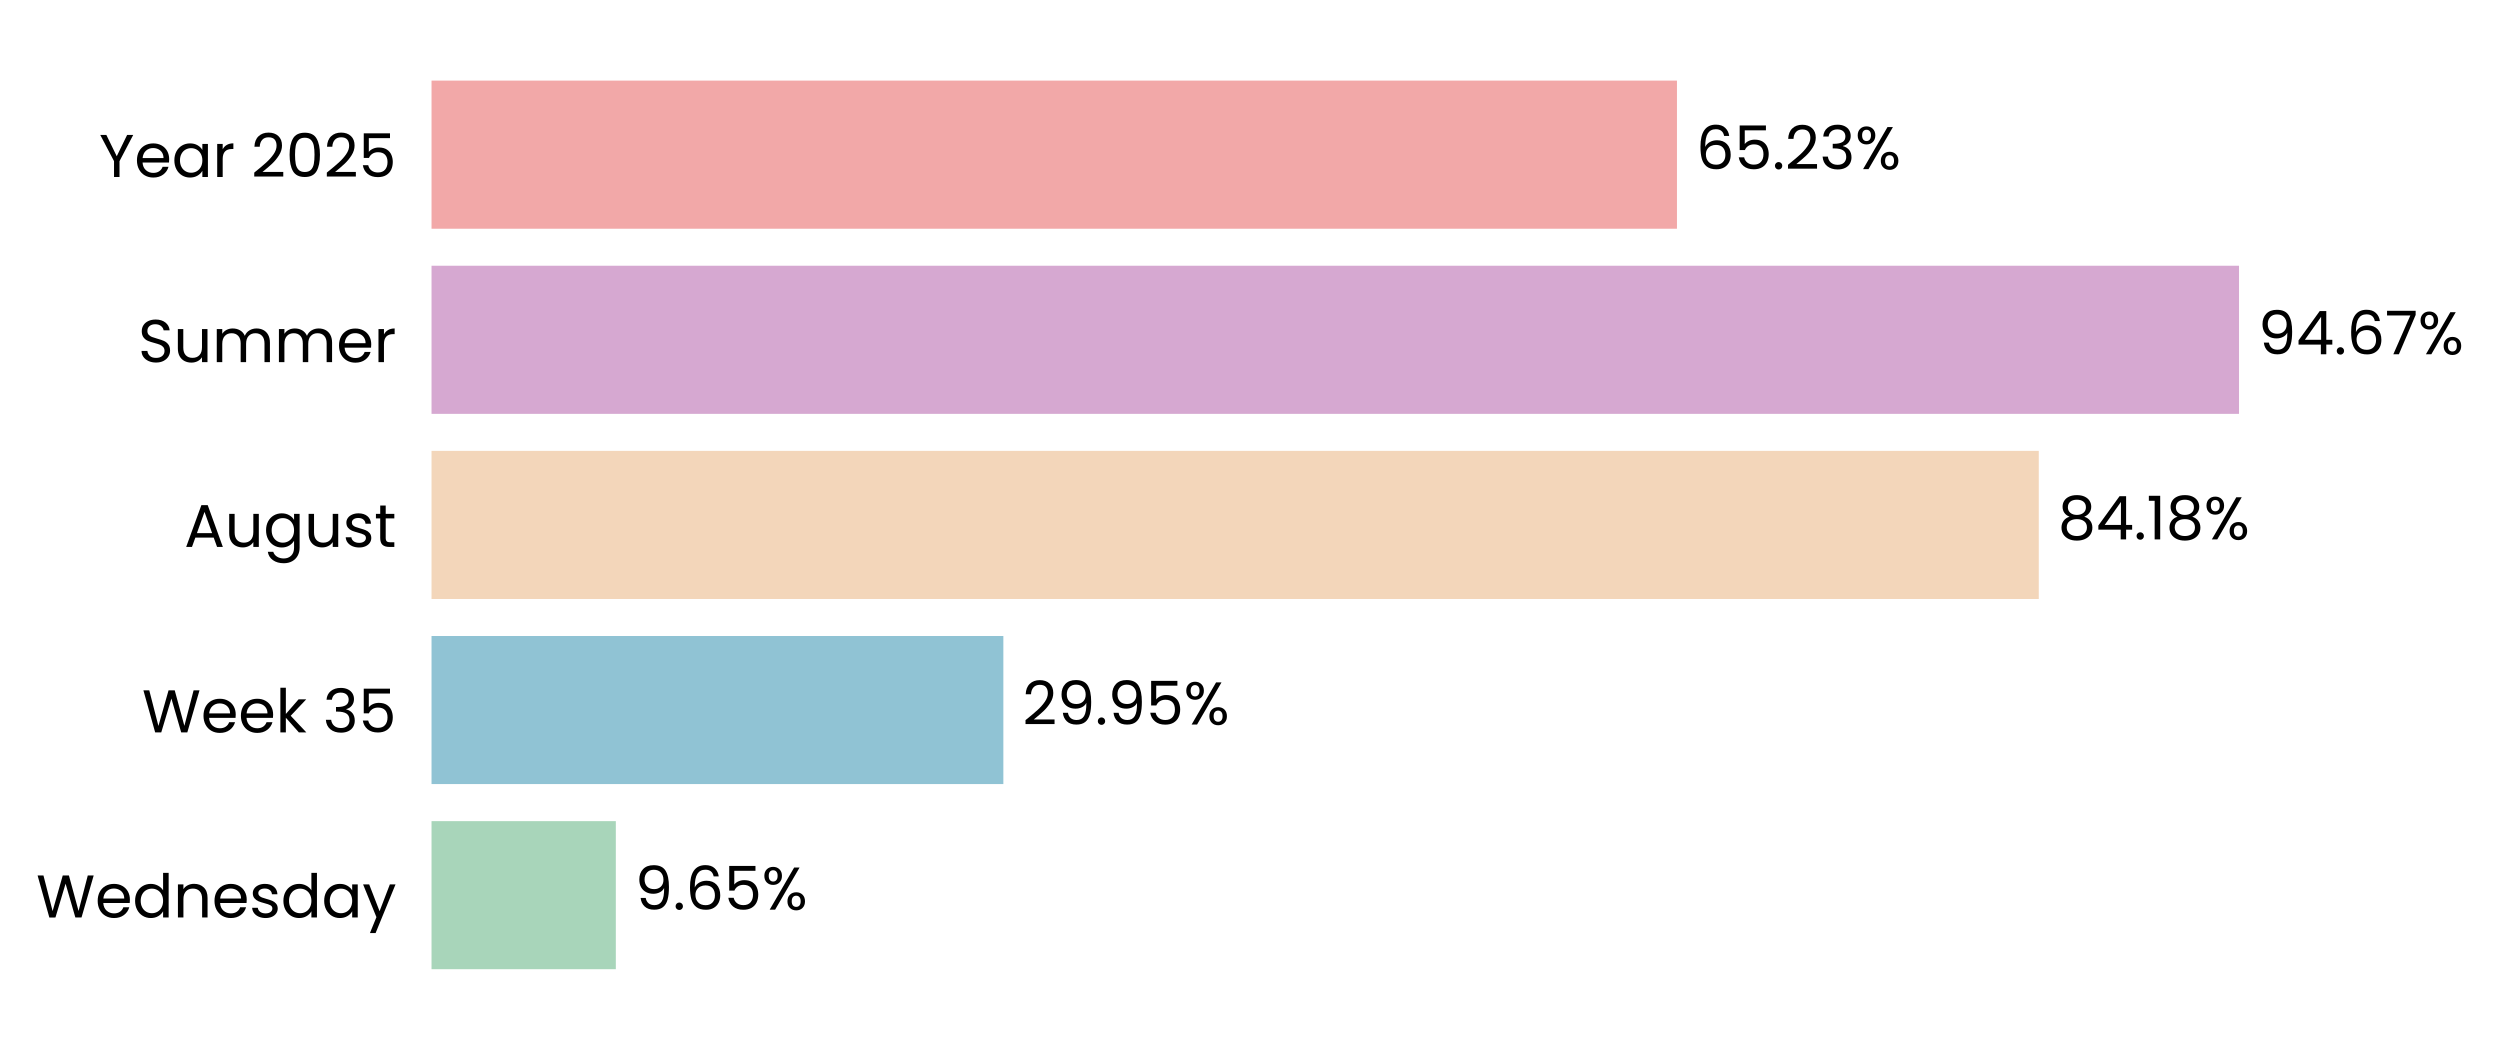
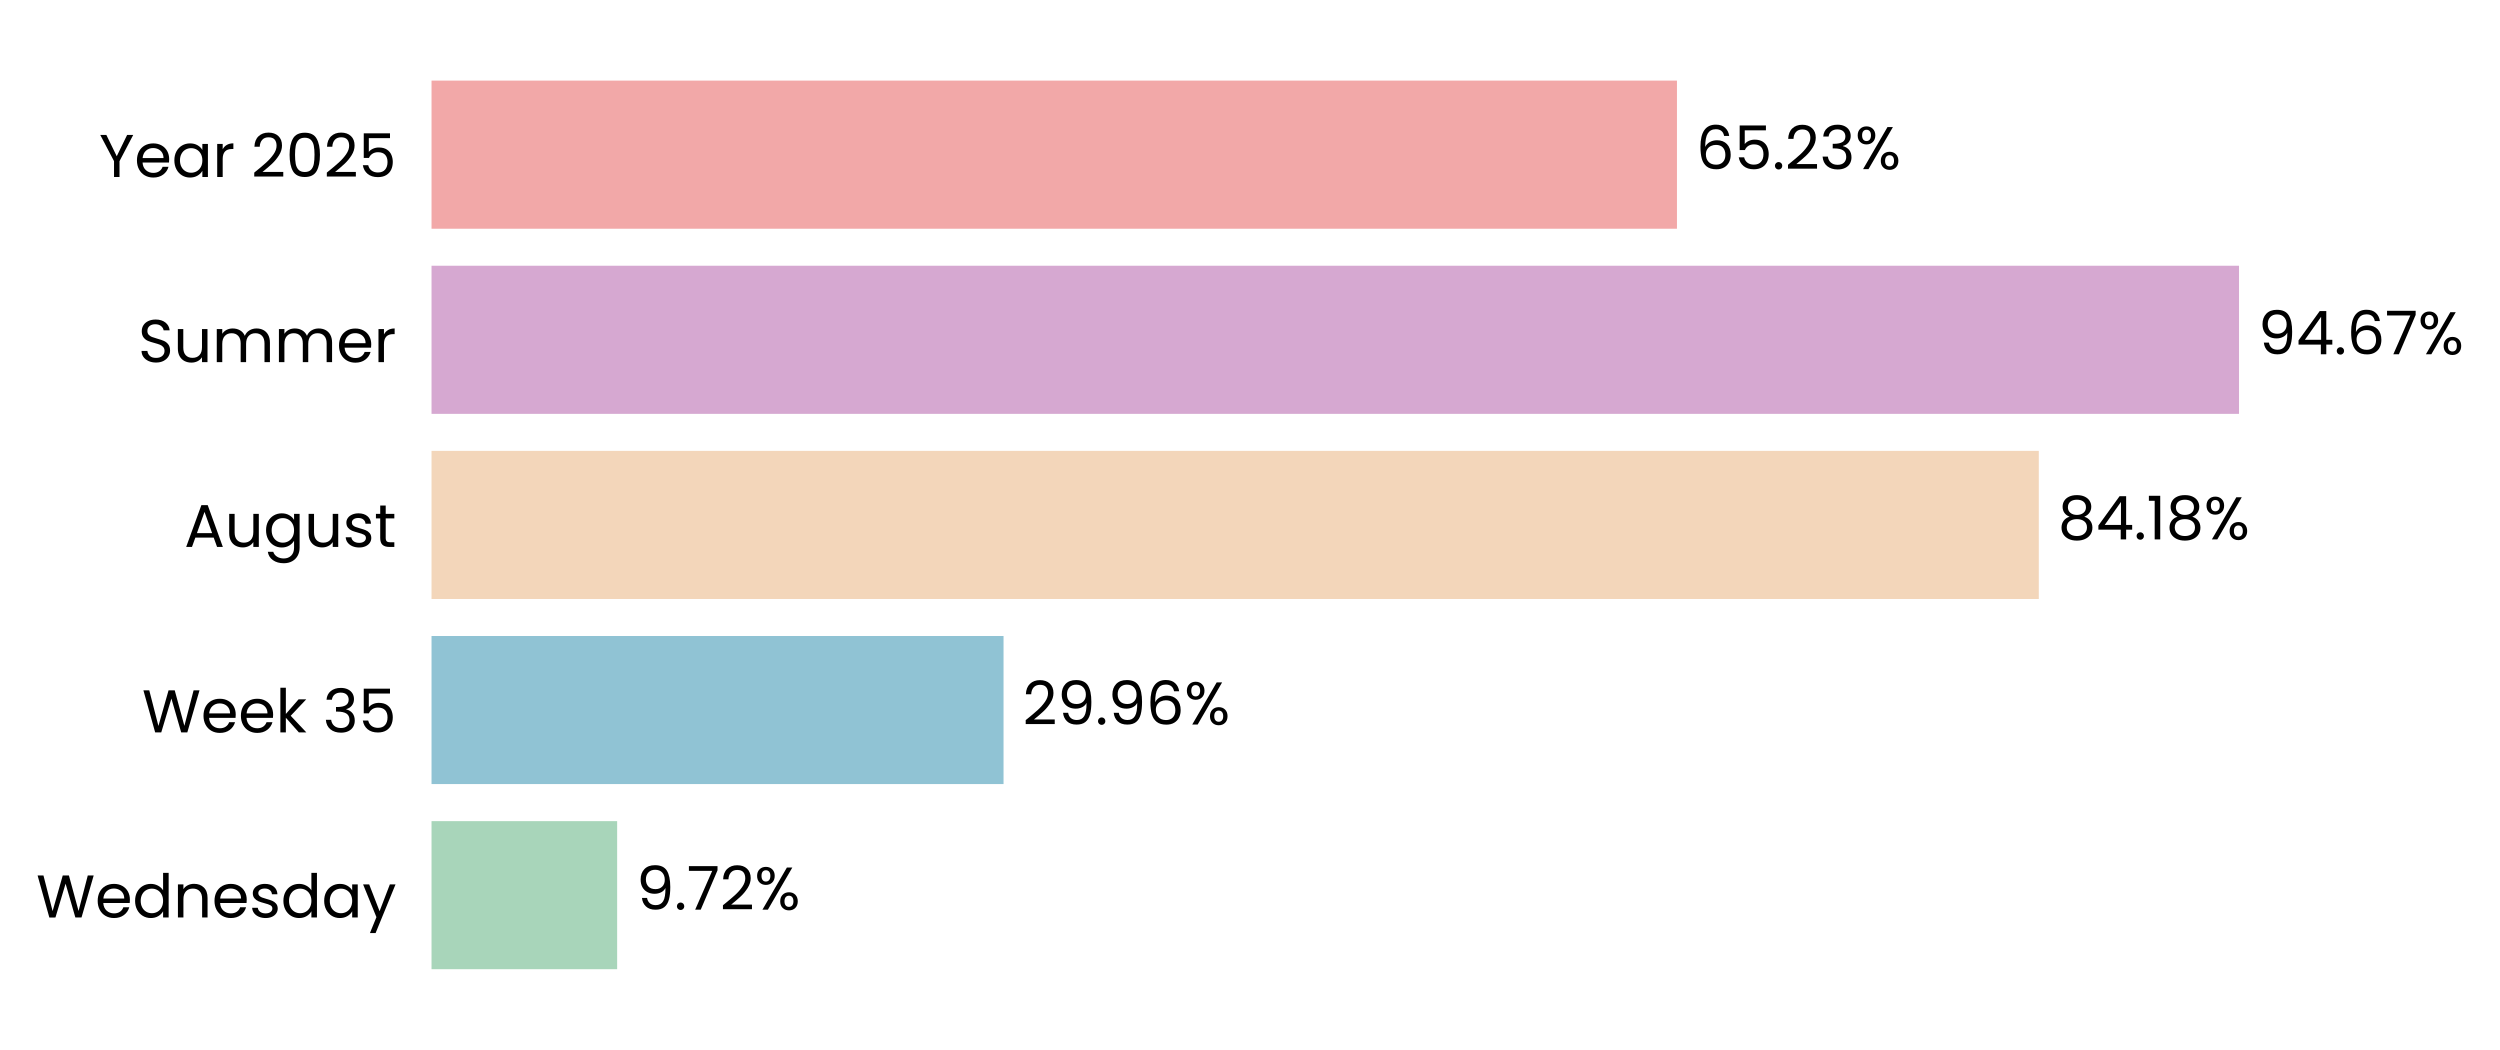
<svg xmlns="http://www.w3.org/2000/svg" xmlns:xlink="http://www.w3.org/1999/xlink" width="497.215pt" height="208.8pt" viewBox="0 0 497.215 208.8" version="1.1">
  <defs>
    <style type="text/css">*{stroke-linejoin: round; stroke-linecap: butt}</style>
  </defs>
  <g id="figure_1">
    <g id="patch_1">
      <path d="M 0 208.8  L 497.215 208.8  L 497.215 0  L 0 0  L 0 208.8  z " style="fill: none" />
    </g>
    <g id="axes_1">
      <g id="patch_2">
-         <path d="M 85.825 201.6  L 465.547 201.6  L 465.547 7.2  L 85.825 7.2  L 85.825 201.6  z " style="fill: none" />
+         <path d="M 85.825 201.6  L 465.544 201.6  L 465.544 7.2  L 85.825 7.2  L 85.825 201.6  z " style="fill: none" />
      </g>
      <g id="patch_3">
-         <path d="M 85.825 192.764  L 122.479 192.764  L 122.479 163.309  L 85.825 163.309  z " clip-path="url(#pe6cc00d986)" style="fill: #a8d5ba" />
+         <path d="M 85.825 192.764  L 122.742 192.764  L 122.742 163.309  L 85.825 163.309  z " clip-path="url(#p4ce092abce)" style="fill: #a8d5ba" />
      </g>
      <g id="patch_4">
-         <path d="M 85.825 155.945  L 199.553 155.945  L 199.553 126.491  L 85.825 126.491  z " clip-path="url(#pe6cc00d986)" style="fill: #90c3d4" />
+         <path d="M 85.825 155.945  L 199.59 155.945  L 199.59 126.491  L 85.825 126.491  z " clip-path="url(#p4ce092abce)" style="fill: #90c3d4" />
      </g>
      <g id="patch_5">
-         <path d="M 85.825 119.127  L 405.484 119.127  L 405.484 89.673  L 85.825 89.673  z " clip-path="url(#pe6cc00d986)" style="fill: #f3d6ba" />
+         <path d="M 85.825 119.127  L 405.49 119.127  L 405.49 89.673  L 85.825 89.673  z " clip-path="url(#p4ce092abce)" style="fill: #f3d6ba" />
      </g>
      <g id="patch_6">
-         <path d="M 85.825 82.309  L 445.309 82.309  L 445.309 52.855  L 85.825 52.855  z " clip-path="url(#pe6cc00d986)" style="fill: #d6a8d1" />
+         <path d="M 85.825 82.309  L 445.309 82.309  L 445.309 52.855  L 85.825 52.855  z " clip-path="url(#p4ce092abce)" style="fill: #d6a8d1" />
      </g>
      <g id="patch_7">
-         <path d="M 85.825 45.491  L 333.525 45.491  L 333.525 16.036  L 85.825 16.036  z " clip-path="url(#pe6cc00d986)" style="fill: #f2a8a8" />
+         <path d="M 85.825 45.491  L 333.524 45.491  L 333.524 16.036  L 85.825 16.036  z " clip-path="url(#p4ce092abce)" style="fill: #f2a8a8" />
      </g>
      <g id="matplotlib.axis_1">
        <g id="ytick_1">
          <g id="text_1">
            <g transform="translate(7.2 182.4764) scale(0.12 -0.12)">
              <defs>
                <path id="Poppins-Regular-57" d="M 6099 4461  L 4806 0  L 4154 0  L 3117 3590  L 2042 0  L 1395 -6  L 147 4461  L 768 4461  L 1741 678  L 2816 4461  L 3469 4461  L 4493 691  L 5472 4461  L 6099 4461  z " transform="scale(0.015625)" />
                <path id="Poppins-Regular-65" d="M 3693 1888  Q 3693 1722 3674 1536  L 870 1536  Q 902 1018 1225 726  Q 1549 435 2010 435  Q 2387 435 2640 611  Q 2893 787 2995 1082  L 3622 1082  Q 3482 576 3059 259  Q 2637 -58 2010 -58  Q 1510 -58 1116 166  Q 723 390 499 803  Q 275 1216 275 1760  Q 275 2304 492 2713  Q 710 3123 1104 3344  Q 1498 3565 2010 3565  Q 2509 3565 2893 3347  Q 3277 3130 3485 2749  Q 3693 2368 3693 1888  z M 3091 2010  Q 3091 2342 2944 2582  Q 2797 2822 2544 2947  Q 2291 3072 1984 3072  Q 1542 3072 1232 2790  Q 922 2509 877 2010  L 3091 2010  z " transform="scale(0.015625)" />
                <path id="Poppins-Regular-64" d="M 275 1766  Q 275 2304 492 2710  Q 710 3117 1091 3341  Q 1472 3565 1946 3565  Q 2355 3565 2707 3376  Q 3059 3187 3245 2880  L 3245 4736  L 3834 4736  L 3834 0  L 3245 0  L 3245 659  Q 3072 346 2733 144  Q 2394 -58 1939 -58  Q 1472 -58 1091 172  Q 710 403 492 819  Q 275 1235 275 1766  z M 3245 1760  Q 3245 2157 3085 2451  Q 2925 2746 2653 2902  Q 2381 3059 2054 3059  Q 1728 3059 1459 2905  Q 1190 2752 1030 2457  Q 870 2163 870 1766  Q 870 1363 1030 1065  Q 1190 768 1459 611  Q 1728 454 2054 454  Q 2381 454 2653 611  Q 2925 768 3085 1065  Q 3245 1363 3245 1760  z " transform="scale(0.015625)" />
                <path id="Poppins-Regular-6e" d="M 2202 3571  Q 2842 3571 3238 3184  Q 3635 2797 3635 2067  L 3635 0  L 3059 0  L 3059 1984  Q 3059 2509 2796 2787  Q 2534 3066 2080 3066  Q 1619 3066 1347 2778  Q 1075 2490 1075 1939  L 1075 0  L 493 0  L 493 3507  L 1075 3507  L 1075 3008  Q 1248 3277 1545 3424  Q 1843 3571 2202 3571  z " transform="scale(0.015625)" />
                <path id="Poppins-Regular-73" d="M 1734 -58  Q 1331 -58 1011 80  Q 691 218 505 464  Q 320 710 301 1030  L 902 1030  Q 928 768 1149 601  Q 1370 435 1728 435  Q 2061 435 2253 582  Q 2445 730 2445 954  Q 2445 1184 2240 1296  Q 2035 1408 1606 1517  Q 1216 1619 969 1724  Q 723 1830 547 2038  Q 371 2246 371 2586  Q 371 2854 531 3078  Q 691 3302 985 3433  Q 1280 3565 1658 3565  Q 2240 3565 2598 3270  Q 2957 2976 2982 2464  L 2400 2464  Q 2381 2739 2179 2905  Q 1978 3072 1638 3072  Q 1325 3072 1139 2937  Q 954 2803 954 2586  Q 954 2413 1066 2301  Q 1178 2189 1347 2121  Q 1517 2054 1818 1971  Q 2195 1869 2432 1769  Q 2669 1670 2838 1472  Q 3008 1274 3014 954  Q 3014 666 2854 435  Q 2694 205 2403 73  Q 2112 -58 1734 -58  z " transform="scale(0.015625)" />
                <path id="Poppins-Regular-61" d="M 275 1766  Q 275 2304 492 2710  Q 710 3117 1091 3341  Q 1472 3565 1939 3565  Q 2400 3565 2739 3366  Q 3078 3168 3245 2867  L 3245 3507  L 3834 3507  L 3834 0  L 3245 0  L 3245 653  Q 3072 346 2729 144  Q 2387 -58 1933 -58  Q 1466 -58 1088 172  Q 710 403 492 819  Q 275 1235 275 1766  z M 3245 1760  Q 3245 2157 3085 2451  Q 2925 2746 2653 2902  Q 2381 3059 2054 3059  Q 1728 3059 1459 2905  Q 1190 2752 1030 2457  Q 870 2163 870 1766  Q 870 1363 1030 1065  Q 1190 768 1459 611  Q 1728 454 2054 454  Q 2381 454 2653 611  Q 2925 768 3085 1065  Q 3245 1363 3245 1760  z " transform="scale(0.015625)" />
                <path id="Poppins-Regular-79" d="M 3514 3507  L 1402 -1651  L 800 -1651  L 1491 38  L 77 3507  L 723 3507  L 1824 666  L 2912 3507  L 3514 3507  z " transform="scale(0.015625)" />
              </defs>
              <use xlink:href="#Poppins-Regular-57" />
              <use xlink:href="#Poppins-Regular-65" transform="translate(97.59999 0)" />
              <use xlink:href="#Poppins-Regular-64" transform="translate(159.6 0)" />
              <use xlink:href="#Poppins-Regular-6e" transform="translate(227.2 0)" />
              <use xlink:href="#Poppins-Regular-65" transform="translate(291.2 0)" />
              <use xlink:href="#Poppins-Regular-73" transform="translate(353.1999 0)" />
              <use xlink:href="#Poppins-Regular-64" transform="translate(405.3999 0)" />
              <use xlink:href="#Poppins-Regular-61" transform="translate(472.9999 0)" />
              <use xlink:href="#Poppins-Regular-79" transform="translate(540.5999 0)" />
            </g>
          </g>
        </g>
        <g id="ytick_2">
          <g id="text_2">
            <g transform="translate(28.245 145.6582) scale(0.12 -0.12)">
              <defs>
                <path id="Poppins-Regular-6b" d="M 2451 0  L 1075 1549  L 1075 0  L 493 0  L 493 4736  L 1075 4736  L 1075 1952  L 2426 3507  L 3238 3507  L 1587 1760  L 3245 0  L 2451 0  z " transform="scale(0.015625)" />
                <path id="Poppins-Regular-20" transform="scale(0.015625)" />
                <path id="Poppins-Regular-33" d="M 384 3462  Q 429 4051 838 4384  Q 1248 4717 1901 4717  Q 2336 4717 2653 4560  Q 2970 4403 3133 4134  Q 3296 3866 3296 3526  Q 3296 3130 3069 2842  Q 2842 2554 2477 2470  L 2477 2438  Q 2893 2336 3136 2035  Q 3379 1734 3379 1248  Q 3379 883 3212 592  Q 3046 301 2713 134  Q 2381 -32 1914 -32  Q 1235 -32 800 323  Q 365 678 314 1331  L 877 1331  Q 922 947 1190 704  Q 1459 461 1907 461  Q 2355 461 2588 694  Q 2822 928 2822 1299  Q 2822 1779 2502 1990  Q 2182 2202 1536 2202  L 1389 2202  L 1389 2688  L 1542 2688  Q 2131 2694 2432 2883  Q 2733 3072 2733 3469  Q 2733 3808 2512 4013  Q 2291 4218 1882 4218  Q 1485 4218 1241 4013  Q 998 3808 954 3462  L 384 3462  z " transform="scale(0.015625)" />
                <path id="Poppins-Regular-35" d="M 3347 4122  L 1101 4122  L 1101 2662  Q 1248 2867 1536 2998  Q 1824 3130 2157 3130  Q 2688 3130 3021 2909  Q 3354 2688 3498 2339  Q 3642 1990 3642 1600  Q 3642 1139 3469 774  Q 3296 410 2941 198  Q 2586 -13 2061 -13  Q 1389 -13 973 332  Q 557 678 467 1254  L 1037 1254  Q 1120 890 1389 685  Q 1658 480 2067 480  Q 2573 480 2829 784  Q 3085 1088 3085 1587  Q 3085 2086 2829 2358  Q 2573 2630 2074 2630  Q 1734 2630 1481 2467  Q 1229 2304 1114 2022  L 563 2022  L 563 4634  L 3347 4634  L 3347 4122  z " transform="scale(0.015625)" />
              </defs>
              <use xlink:href="#Poppins-Regular-57" />
              <use xlink:href="#Poppins-Regular-65" transform="translate(97.59999 0)" />
              <use xlink:href="#Poppins-Regular-65" transform="translate(159.6 0)" />
              <use xlink:href="#Poppins-Regular-6b" transform="translate(221.6 0)" />
              <use xlink:href="#Poppins-Regular-20" transform="translate(273.0999 0)" />
              <use xlink:href="#Poppins-Regular-33" transform="translate(299.7999 0)" />
              <use xlink:href="#Poppins-Regular-35" transform="translate(358.6999 0)" />
            </g>
          </g>
        </g>
        <g id="ytick_3">
          <g id="text_3">
            <g transform="translate(36.63188 108.78) scale(0.12 -0.12)">
              <defs>
                <path id="Poppins-Regular-41" d="M 3130 992  L 1184 992  L 826 0  L 211 0  L 1824 4435  L 2496 4435  L 4102 0  L 3488 0  L 3130 992  z M 2963 1466  L 2157 3718  L 1350 1466  L 2963 1466  z " transform="scale(0.015625)" />
                <path id="Poppins-Regular-75" d="M 3603 3507  L 3603 0  L 3021 0  L 3021 518  Q 2854 250 2556 99  Q 2259 -51 1901 -51  Q 1491 -51 1164 118  Q 838 288 649 627  Q 461 966 461 1453  L 461 3507  L 1037 3507  L 1037 1530  Q 1037 1011 1299 732  Q 1562 454 2016 454  Q 2483 454 2752 742  Q 3021 1030 3021 1581  L 3021 3507  L 3603 3507  z " transform="scale(0.015625)" />
                <path id="Poppins-Regular-67" d="M 1939 3565  Q 2394 3565 2736 3366  Q 3078 3168 3245 2867  L 3245 3507  L 3834 3507  L 3834 -77  Q 3834 -557 3629 -931  Q 3424 -1306 3043 -1517  Q 2662 -1728 2157 -1728  Q 1466 -1728 1005 -1401  Q 544 -1075 461 -512  L 1037 -512  Q 1133 -832 1433 -1027  Q 1734 -1222 2157 -1222  Q 2637 -1222 2941 -921  Q 3245 -621 3245 -77  L 3245 659  Q 3072 352 2733 147  Q 2394 -58 1939 -58  Q 1472 -58 1091 172  Q 710 403 492 819  Q 275 1235 275 1766  Q 275 2304 492 2710  Q 710 3117 1091 3341  Q 1472 3565 1939 3565  z M 3245 1760  Q 3245 2157 3085 2451  Q 2925 2746 2653 2902  Q 2381 3059 2054 3059  Q 1728 3059 1459 2905  Q 1190 2752 1030 2457  Q 870 2163 870 1766  Q 870 1363 1030 1065  Q 1190 768 1459 611  Q 1728 454 2054 454  Q 2381 454 2653 611  Q 2925 768 3085 1065  Q 3245 1363 3245 1760  z " transform="scale(0.015625)" />
                <path id="Poppins-Regular-74" d="M 1203 3027  L 1203 960  Q 1203 704 1312 598  Q 1421 493 1690 493  L 2118 493  L 2118 0  L 1594 0  Q 1107 0 864 224  Q 621 448 621 960  L 621 3027  L 166 3027  L 166 3507  L 621 3507  L 621 4390  L 1203 4390  L 1203 3507  L 2118 3507  L 2118 3027  L 1203 3027  z " transform="scale(0.015625)" />
              </defs>
              <use xlink:href="#Poppins-Regular-41" />
              <use xlink:href="#Poppins-Regular-75" transform="translate(67.39999 0)" />
              <use xlink:href="#Poppins-Regular-67" transform="translate(131.4 0)" />
              <use xlink:href="#Poppins-Regular-75" transform="translate(199 0)" />
              <use xlink:href="#Poppins-Regular-73" transform="translate(263 0)" />
              <use xlink:href="#Poppins-Regular-74" transform="translate(315.2 0)" />
            </g>
          </g>
        </g>
        <g id="ytick_4">
          <g id="text_4">
            <g transform="translate(27.465 72.02182) scale(0.12 -0.12)">
              <defs>
                <path id="Poppins-Regular-53" d="M 1907 -45  Q 1466 -45 1117 112  Q 768 269 569 547  Q 371 826 365 1190  L 986 1190  Q 1018 877 1245 662  Q 1472 448 1907 448  Q 2323 448 2563 656  Q 2803 864 2803 1190  Q 2803 1446 2662 1606  Q 2522 1766 2310 1849  Q 2099 1933 1741 2029  Q 1299 2144 1033 2259  Q 768 2374 579 2620  Q 390 2867 390 3283  Q 390 3648 576 3929  Q 762 4211 1098 4364  Q 1434 4518 1869 4518  Q 2496 4518 2896 4204  Q 3296 3891 3347 3373  L 2707 3373  Q 2675 3629 2438 3824  Q 2202 4019 1811 4019  Q 1446 4019 1216 3830  Q 986 3642 986 3302  Q 986 3059 1123 2905  Q 1261 2752 1462 2672  Q 1664 2592 2029 2490  Q 2470 2368 2739 2249  Q 3008 2131 3200 1884  Q 3392 1638 3392 1216  Q 3392 890 3219 602  Q 3046 314 2707 134  Q 2368 -45 1907 -45  z " transform="scale(0.015625)" />
                <path id="Poppins-Regular-6d" d="M 4710 3571  Q 5120 3571 5440 3401  Q 5760 3232 5945 2893  Q 6131 2554 6131 2067  L 6131 0  L 5555 0  L 5555 1984  Q 5555 2509 5296 2787  Q 5037 3066 4595 3066  Q 4141 3066 3872 2774  Q 3603 2483 3603 1933  L 3603 0  L 3027 0  L 3027 1984  Q 3027 2509 2768 2787  Q 2509 3066 2067 3066  Q 1613 3066 1344 2774  Q 1075 2483 1075 1933  L 1075 0  L 493 0  L 493 3507  L 1075 3507  L 1075 3002  Q 1248 3277 1539 3424  Q 1830 3571 2182 3571  Q 2624 3571 2963 3372  Q 3302 3174 3469 2790  Q 3616 3162 3955 3366  Q 4294 3571 4710 3571  z " transform="scale(0.015625)" />
                <path id="Poppins-Regular-72" d="M 1075 2938  Q 1229 3238 1513 3404  Q 1798 3571 2208 3571  L 2208 2970  L 2054 2970  Q 1075 2970 1075 1907  L 1075 0  L 493 0  L 493 3507  L 1075 3507  L 1075 2938  z " transform="scale(0.015625)" />
              </defs>
              <use xlink:href="#Poppins-Regular-53" />
              <use xlink:href="#Poppins-Regular-75" transform="translate(58.7 0)" />
              <use xlink:href="#Poppins-Regular-6d" transform="translate(122.7 0)" />
              <use xlink:href="#Poppins-Regular-6d" transform="translate(225.7 0)" />
              <use xlink:href="#Poppins-Regular-65" transform="translate(328.7 0)" />
              <use xlink:href="#Poppins-Regular-72" transform="translate(390.6999 0)" />
            </g>
          </g>
        </g>
        <g id="ytick_5">
          <g id="text_5">
            <g transform="translate(19.71375 35.20364) scale(0.12 -0.12)">
              <defs>
                <path id="Poppins-Regular-59" d="M 3616 4461  L 2163 1683  L 2163 0  L 1581 0  L 1581 1683  L 122 4461  L 768 4461  L 1869 2202  L 2970 4461  L 3616 4461  z " transform="scale(0.015625)" />
                <path id="Poppins-Regular-32" d="M 326 467  Q 1139 1120 1600 1539  Q 2061 1958 2377 2416  Q 2694 2874 2694 3315  Q 2694 3731 2492 3971  Q 2291 4211 1843 4211  Q 1408 4211 1168 3939  Q 928 3667 909 3213  L 346 3213  Q 371 3930 780 4320  Q 1190 4710 1837 4710  Q 2496 4710 2883 4345  Q 3270 3981 3270 3341  Q 3270 2810 2953 2307  Q 2637 1805 2233 1424  Q 1830 1043 1203 538  L 3405 538  L 3405 51  L 326 51  L 326 467  z " transform="scale(0.015625)" />
                <path id="Poppins-Regular-30" d="M 397 2362  Q 397 3462 755 4080  Q 1114 4698 2010 4698  Q 2899 4698 3257 4080  Q 3616 3462 3616 2362  Q 3616 1242 3257 621  Q 2899 0 2010 0  Q 1114 0 755 621  Q 397 1242 397 2362  z M 3040 2362  Q 3040 2918 2966 3305  Q 2893 3693 2665 3929  Q 2438 4166 2010 4166  Q 1574 4166 1347 3929  Q 1120 3693 1046 3305  Q 973 2918 973 2362  Q 973 1786 1046 1395  Q 1120 1005 1347 768  Q 1574 531 2010 531  Q 2438 531 2665 768  Q 2893 1005 2966 1395  Q 3040 1786 3040 2362  z " transform="scale(0.015625)" />
              </defs>
              <use xlink:href="#Poppins-Regular-59" />
              <use xlink:href="#Poppins-Regular-65" transform="translate(58.39999 0)" />
              <use xlink:href="#Poppins-Regular-61" transform="translate(120.4 0)" />
              <use xlink:href="#Poppins-Regular-72" transform="translate(188 0)" />
              <use xlink:href="#Poppins-Regular-20" transform="translate(225.3 0)" />
              <use xlink:href="#Poppins-Regular-32" transform="translate(252 0)" />
              <use xlink:href="#Poppins-Regular-30" transform="translate(309.4999 0)" />
              <use xlink:href="#Poppins-Regular-32" transform="translate(372.2999 0)" />
              <use xlink:href="#Poppins-Regular-35" transform="translate(429.7999 0)" />
            </g>
          </g>
        </g>
      </g>
      <g id="text_6">
-         <g transform="translate(126.276 180.9164) scale(0.12 -0.12)">
+         <g transform="translate(126.5394 180.9164) scale(0.12 -0.12)">
          <defs>
            <path id="Poppins-Regular-39" d="M 1146 1242  Q 1210 877 1443 678  Q 1677 480 2074 480  Q 2605 480 2857 896  Q 3110 1312 3098 2298  Q 2963 2010 2649 1846  Q 2336 1683 1952 1683  Q 1523 1683 1187 1859  Q 851 2035 659 2374  Q 467 2714 467 3194  Q 467 3878 864 4297  Q 1261 4717 1990 4717  Q 2886 4717 3248 4134  Q 3610 3552 3610 2400  Q 3610 1594 3466 1069  Q 3322 544 2979 269  Q 2637 -6 2042 -6  Q 1389 -6 1024 346  Q 659 698 608 1242  L 1146 1242  z M 2048 2176  Q 2477 2176 2752 2441  Q 3027 2707 3027 3162  Q 3027 3642 2758 3936  Q 2490 4230 2003 4230  Q 1555 4230 1289 3948  Q 1024 3667 1024 3206  Q 1024 2739 1286 2457  Q 1549 2176 2048 2176  z " transform="scale(0.015625)" />
            <path id="Poppins-Regular-2e" d="M 678 -38  Q 512 -38 397 77  Q 282 192 282 358  Q 282 525 397 640  Q 512 755 678 755  Q 838 755 950 640  Q 1062 525 1062 358  Q 1062 192 950 77  Q 838 -38 678 -38  z " transform="scale(0.015625)" />
-             <path id="Poppins-Regular-36" d="M 2976 3526  Q 2835 4237 2099 4237  Q 1530 4237 1248 3798  Q 966 3360 973 2355  Q 1120 2688 1462 2877  Q 1805 3066 2227 3066  Q 2886 3066 3280 2656  Q 3674 2246 3674 1523  Q 3674 1088 3504 742  Q 3334 397 2992 192  Q 2650 -13 2163 -13  Q 1504 -13 1133 281  Q 762 576 614 1094  Q 467 1613 467 2374  Q 467 4723 2106 4723  Q 2733 4723 3091 4384  Q 3450 4045 3514 3526  L 2976 3526  z M 2106 2573  Q 1830 2573 1587 2461  Q 1344 2349 1193 2121  Q 1043 1894 1043 1568  Q 1043 1082 1324 778  Q 1606 474 2131 474  Q 2579 474 2844 752  Q 3110 1030 3110 1504  Q 3110 2003 2854 2288  Q 2598 2573 2106 2573  z " transform="scale(0.015625)" />
+             <path id="Poppins-Regular-37" d="M 3245 4173  L 1466 0  L 877 0  L 2682 4115  L 211 4115  L 211 4614  L 3245 4614  L 3245 4173  z " transform="scale(0.015625)" />
            <path id="Poppins-Regular-25" d="M 269 3584  Q 269 4019 531 4278  Q 794 4538 1203 4538  Q 1613 4538 1875 4278  Q 2138 4019 2138 3584  Q 2138 3142 1875 2883  Q 1613 2624 1203 2624  Q 794 2624 531 2883  Q 269 3142 269 3584  z M 4006 4467  L 1414 0  L 838 0  L 3430 4467  L 4006 4467  z M 1203 4179  Q 986 4179 861 4028  Q 736 3878 736 3584  Q 736 3290 861 3136  Q 986 2982 1203 2982  Q 1421 2982 1549 3139  Q 1677 3296 1677 3584  Q 1677 3878 1549 4028  Q 1421 4179 1203 4179  z M 2720 883  Q 2720 1325 2982 1584  Q 3245 1843 3654 1843  Q 4064 1843 4323 1584  Q 4582 1325 4582 883  Q 4582 448 4323 185  Q 4064 -77 3654 -77  Q 3245 -77 2982 182  Q 2720 442 2720 883  z M 3648 1478  Q 3430 1478 3302 1328  Q 3174 1178 3174 883  Q 3174 595 3302 444  Q 3430 294 3648 294  Q 3866 294 3994 444  Q 4122 595 4122 883  Q 4122 1178 3994 1328  Q 3866 1478 3648 1478  z " transform="scale(0.015625)" />
          </defs>
          <use xlink:href="#Poppins-Regular-39" />
          <use xlink:href="#Poppins-Regular-2e" transform="translate(62.99999 0)" />
-           <use xlink:href="#Poppins-Regular-36" transform="translate(83.99997 0)" />
-           <use xlink:href="#Poppins-Regular-35" transform="translate(147.5 0)" />
-           <use xlink:href="#Poppins-Regular-25" transform="translate(210.2999 0)" />
+           <use xlink:href="#Poppins-Regular-37" transform="translate(83.99997 0)" />
+           <use xlink:href="#Poppins-Regular-32" transform="translate(138.6 0)" />
+           <use xlink:href="#Poppins-Regular-25" transform="translate(196.0999 0)" />
        </g>
      </g>
      <g id="text_7">
-         <g transform="translate(203.3506 144.0982) scale(0.12 -0.12)">
+         <g transform="translate(203.3874 144.0982) scale(0.12 -0.12)">
+           <defs>
+             <path id="Poppins-Regular-36" d="M 2976 3526  Q 2835 4237 2099 4237  Q 1530 4237 1248 3798  Q 966 3360 973 2355  Q 1120 2688 1462 2877  Q 1805 3066 2227 3066  Q 2886 3066 3280 2656  Q 3674 2246 3674 1523  Q 3674 1088 3504 742  Q 3334 397 2992 192  Q 2650 -13 2163 -13  Q 1504 -13 1133 281  Q 762 576 614 1094  Q 467 1613 467 2374  Q 467 4723 2106 4723  Q 2733 4723 3091 4384  Q 3450 4045 3514 3526  L 2976 3526  z M 2106 2573  Q 1830 2573 1587 2461  Q 1344 2349 1193 2121  Q 1043 1894 1043 1568  Q 1043 1082 1324 778  Q 1606 474 2131 474  Q 2579 474 2844 752  Q 3110 1030 3110 1504  Q 3110 2003 2854 2288  Q 2598 2573 2106 2573  z " transform="scale(0.015625)" />
+           </defs>
          <use xlink:href="#Poppins-Regular-32" />
          <use xlink:href="#Poppins-Regular-39" transform="translate(57.49999 0)" />
          <use xlink:href="#Poppins-Regular-2e" transform="translate(120.5 0)" />
          <use xlink:href="#Poppins-Regular-39" transform="translate(141.5 0)" />
-           <use xlink:href="#Poppins-Regular-35" transform="translate(204.4999 0)" />
-           <use xlink:href="#Poppins-Regular-25" transform="translate(267.2999 0)" />
+           <use xlink:href="#Poppins-Regular-36" transform="translate(204.4999 0)" />
+           <use xlink:href="#Poppins-Regular-25" transform="translate(267.9999 0)" />
        </g>
      </g>
      <g id="text_8">
-         <g transform="translate(409.2815 107.28) scale(0.12 -0.12)">
+         <g transform="translate(409.2875 107.28) scale(0.12 -0.12)">
          <defs>
            <path id="Poppins-Regular-38" d="M 1242 2406  Q 883 2547 691 2816  Q 499 3085 499 3469  Q 499 3814 672 4092  Q 845 4371 1187 4534  Q 1530 4698 2016 4698  Q 2502 4698 2844 4534  Q 3187 4371 3363 4092  Q 3539 3814 3539 3469  Q 3539 3098 3340 2819  Q 3142 2541 2797 2406  Q 3194 2285 3427 1981  Q 3661 1677 3661 1248  Q 3661 832 3456 521  Q 3251 211 2876 41  Q 2502 -128 2016 -128  Q 1530 -128 1162 41  Q 794 211 589 521  Q 384 832 384 1248  Q 384 1677 614 1984  Q 845 2291 1242 2406  z M 2976 3398  Q 2976 3789 2720 4000  Q 2464 4211 2016 4211  Q 1574 4211 1318 4000  Q 1062 3789 1062 3392  Q 1062 3034 1328 2816  Q 1594 2598 2016 2598  Q 2445 2598 2710 2819  Q 2976 3040 2976 3398  z M 2016 2150  Q 1542 2150 1241 1929  Q 941 1709 941 1267  Q 941 858 1232 608  Q 1523 358 2016 358  Q 2509 358 2797 608  Q 3085 858 3085 1267  Q 3085 1696 2790 1923  Q 2496 2150 2016 2150  z " transform="scale(0.015625)" />
            <path id="Poppins-Regular-34" d="M 256 1030  L 256 1472  L 2502 4582  L 3200 4582  L 3200 1536  L 3840 1536  L 3840 1030  L 3200 1030  L 3200 0  L 2624 0  L 2624 1030  L 256 1030  z M 2650 3974  L 928 1536  L 2650 1536  L 2650 3974  z " transform="scale(0.015625)" />
            <path id="Poppins-Regular-31" d="M 243 4096  L 243 4627  L 1446 4627  L 1446 0  L 858 0  L 858 4096  L 243 4096  z " transform="scale(0.015625)" />
          </defs>
          <use xlink:href="#Poppins-Regular-38" />
          <use xlink:href="#Poppins-Regular-34" transform="translate(63.09999 0)" />
          <use xlink:href="#Poppins-Regular-2e" transform="translate(126 0)" />
          <use xlink:href="#Poppins-Regular-31" transform="translate(147 0)" />
          <use xlink:href="#Poppins-Regular-38" transform="translate(179 0)" />
          <use xlink:href="#Poppins-Regular-25" transform="translate(242.0999 0)" />
        </g>
      </g>
      <g id="text_9">
        <g transform="translate(449.106 70.46182) scale(0.12 -0.12)">
-           <defs>
-             <path id="Poppins-Regular-37" d="M 3245 4173  L 1466 0  L 877 0  L 2682 4115  L 211 4115  L 211 4614  L 3245 4614  L 3245 4173  z " transform="scale(0.015625)" />
-           </defs>
          <use xlink:href="#Poppins-Regular-39" />
          <use xlink:href="#Poppins-Regular-34" transform="translate(62.99999 0)" />
          <use xlink:href="#Poppins-Regular-2e" transform="translate(125.9 0)" />
          <use xlink:href="#Poppins-Regular-36" transform="translate(146.9 0)" />
          <use xlink:href="#Poppins-Regular-37" transform="translate(210.3999 0)" />
          <use xlink:href="#Poppins-Regular-25" transform="translate(264.9999 0)" />
        </g>
      </g>
      <g id="text_10">
-         <g transform="translate(337.3225 33.64364) scale(0.12 -0.12)">
+         <g transform="translate(337.3213 33.64364) scale(0.12 -0.12)">
          <use xlink:href="#Poppins-Regular-36" />
          <use xlink:href="#Poppins-Regular-35" transform="translate(63.49999 0)" />
          <use xlink:href="#Poppins-Regular-2e" transform="translate(126.3 0)" />
          <use xlink:href="#Poppins-Regular-32" transform="translate(147.3 0)" />
          <use xlink:href="#Poppins-Regular-33" transform="translate(204.7999 0)" />
          <use xlink:href="#Poppins-Regular-25" transform="translate(263.6999 0)" />
        </g>
      </g>
    </g>
  </g>
  <defs>
-     <clipPath id="pe6cc00d986">
-       <rect x="85.825" y="7.2" width="379.722" height="194.4" />
+     <clipPath id="p4ce092abce">
+       <rect x="85.825" y="7.2" width="379.719" height="194.4" />
    </clipPath>
  </defs>
</svg>
